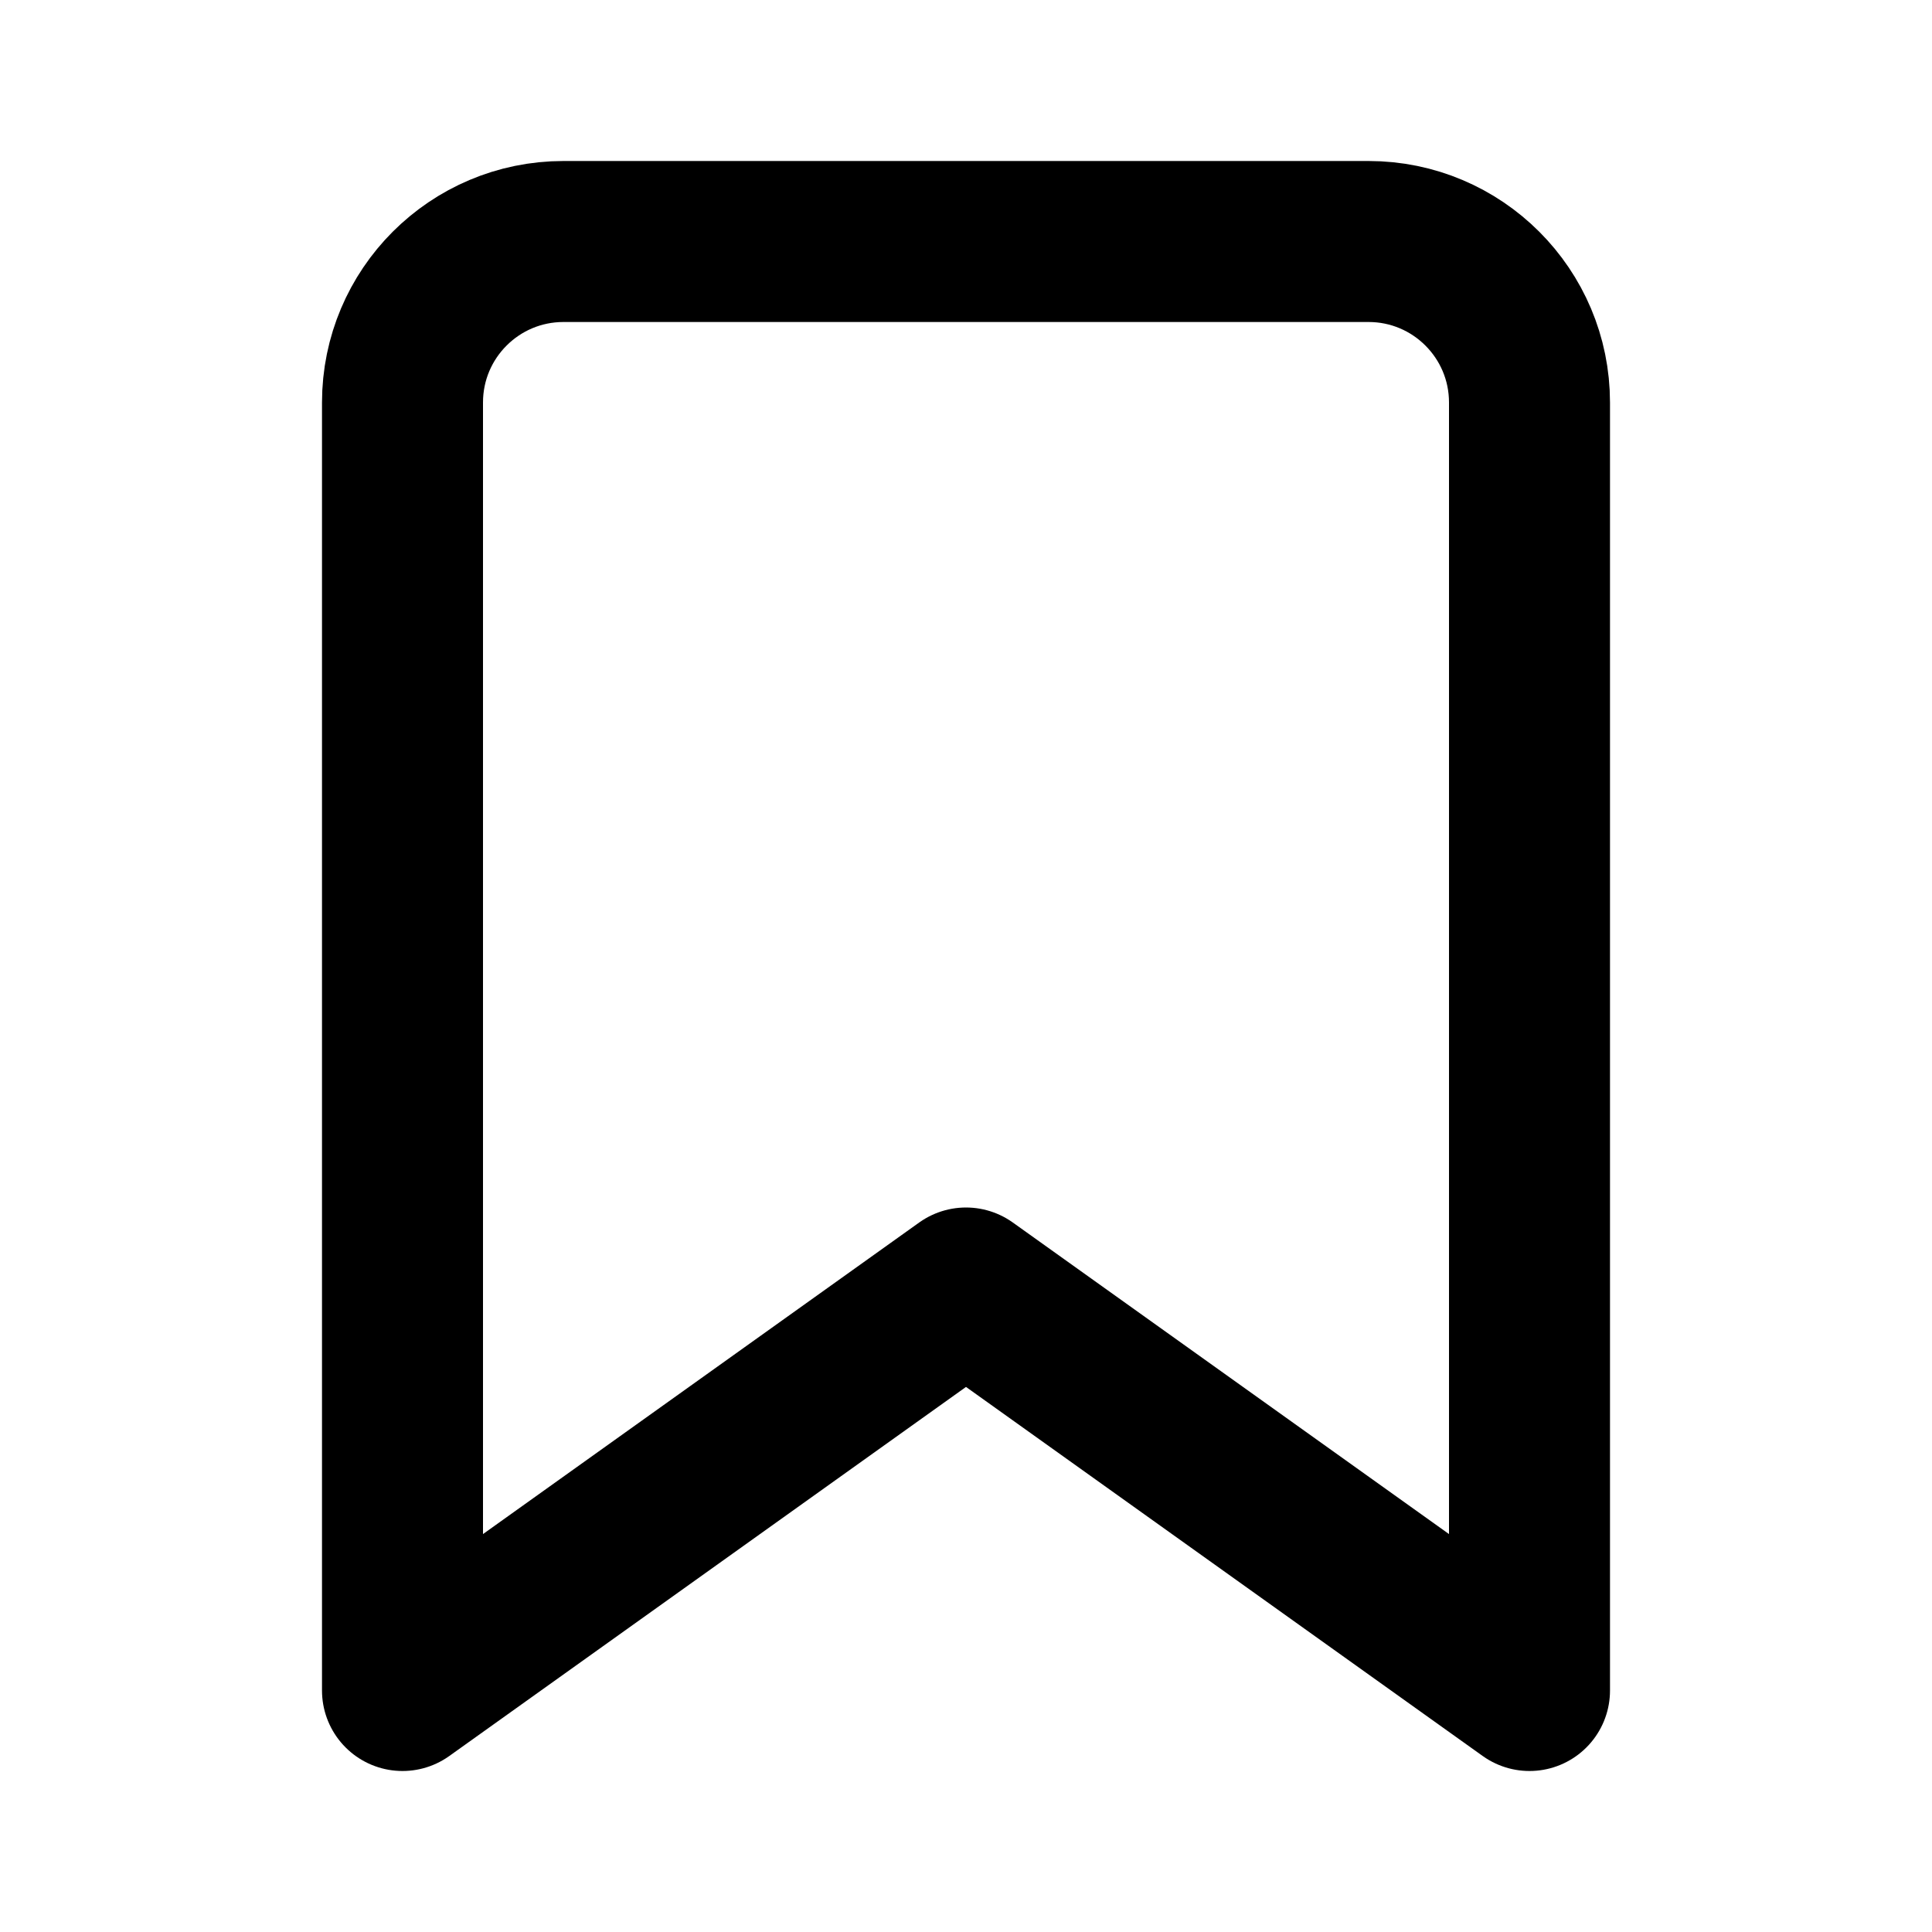
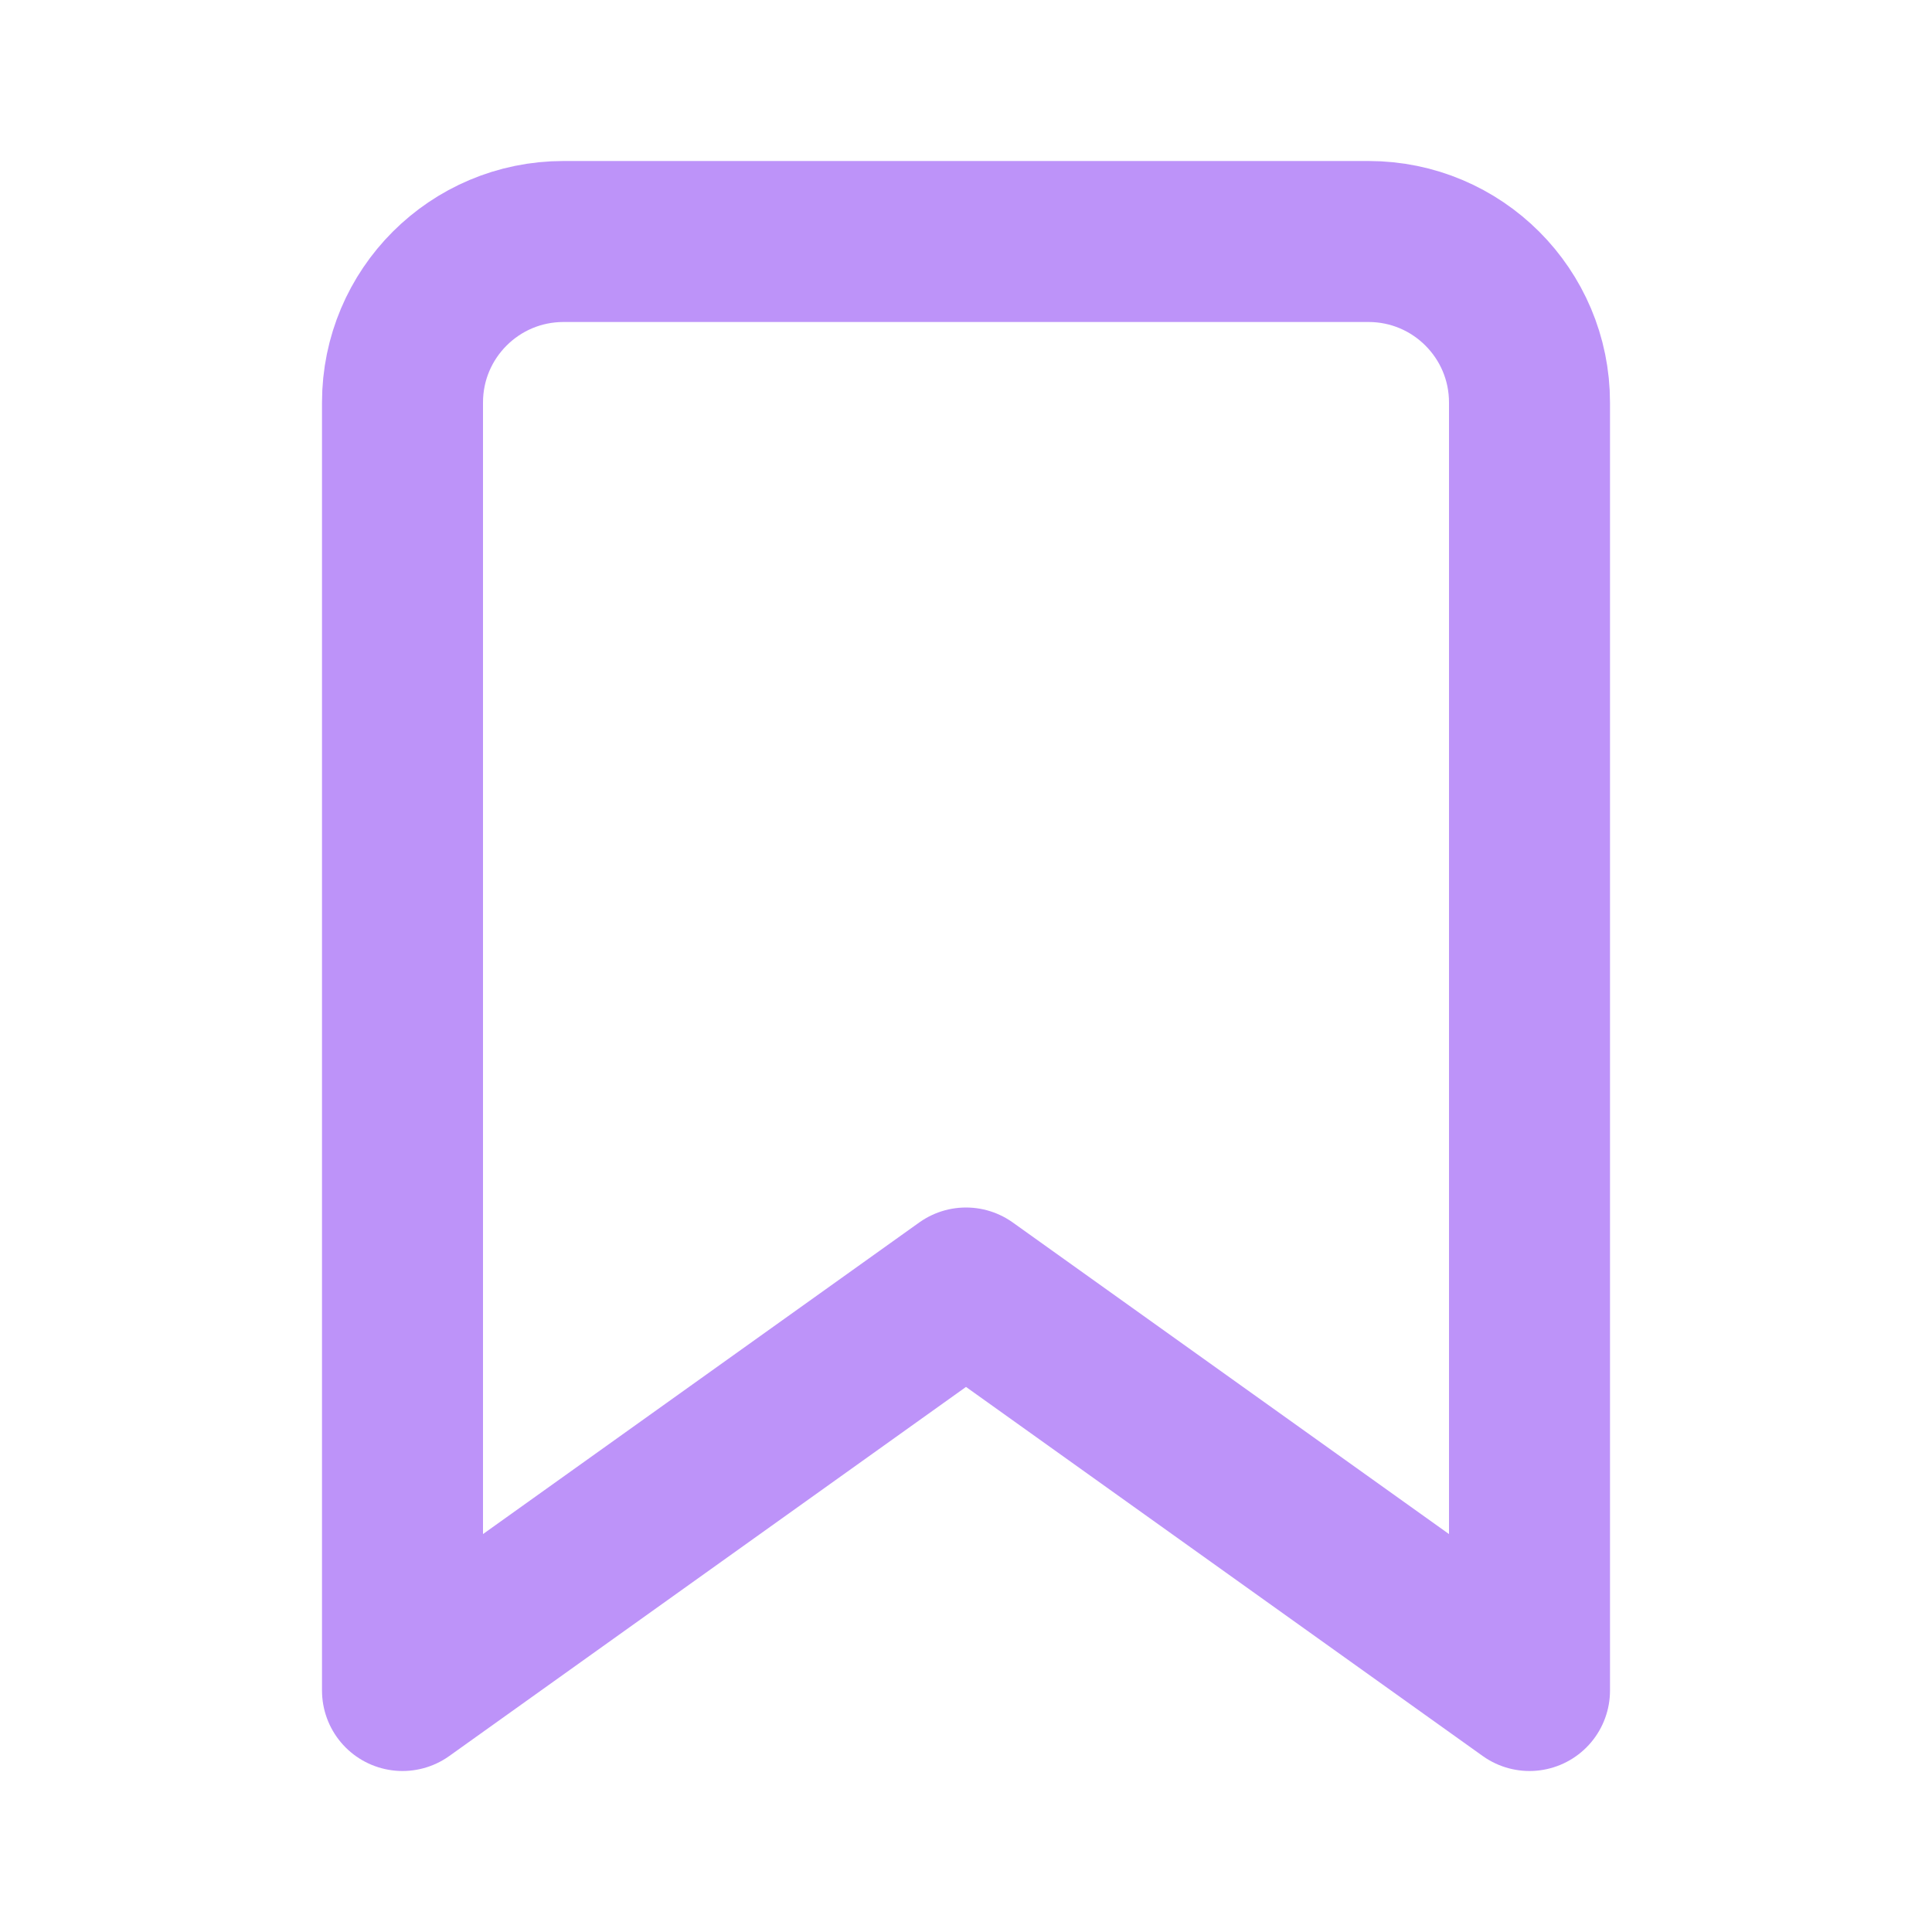
- <svg xmlns="http://www.w3.org/2000/svg" width="48" height="48" viewBox="0 0 24 24" fill="none" stroke="currentColor" stroke-width="2" stroke-linecap="round" stroke-linejoin="round" class="feather feather-bookmark">
-   <path d="M19 21l-7-5-7 5V5a2 2 0 0 1 2-2h10a2 2 0 0 1 2 2z" />
+ <svg xmlns="http://www.w3.org/2000/svg" width="48" height="48" viewBox="0 0 24 24" fill="none" stroke="currentColor" stroke-width="2" stroke-linecap="round" stroke-linejoin="round" class="feather feather-bookmark" version="1.1" id="svg4">
+   <defs id="defs8" />
+   <path d="M19 21l-7-5-7 5V5a2 2 0 0 1 2-2h10a2 2 0 0 1 2 2z" id="path2" style="stroke:#bd93f9;stroke-opacity:1" />
</svg>
